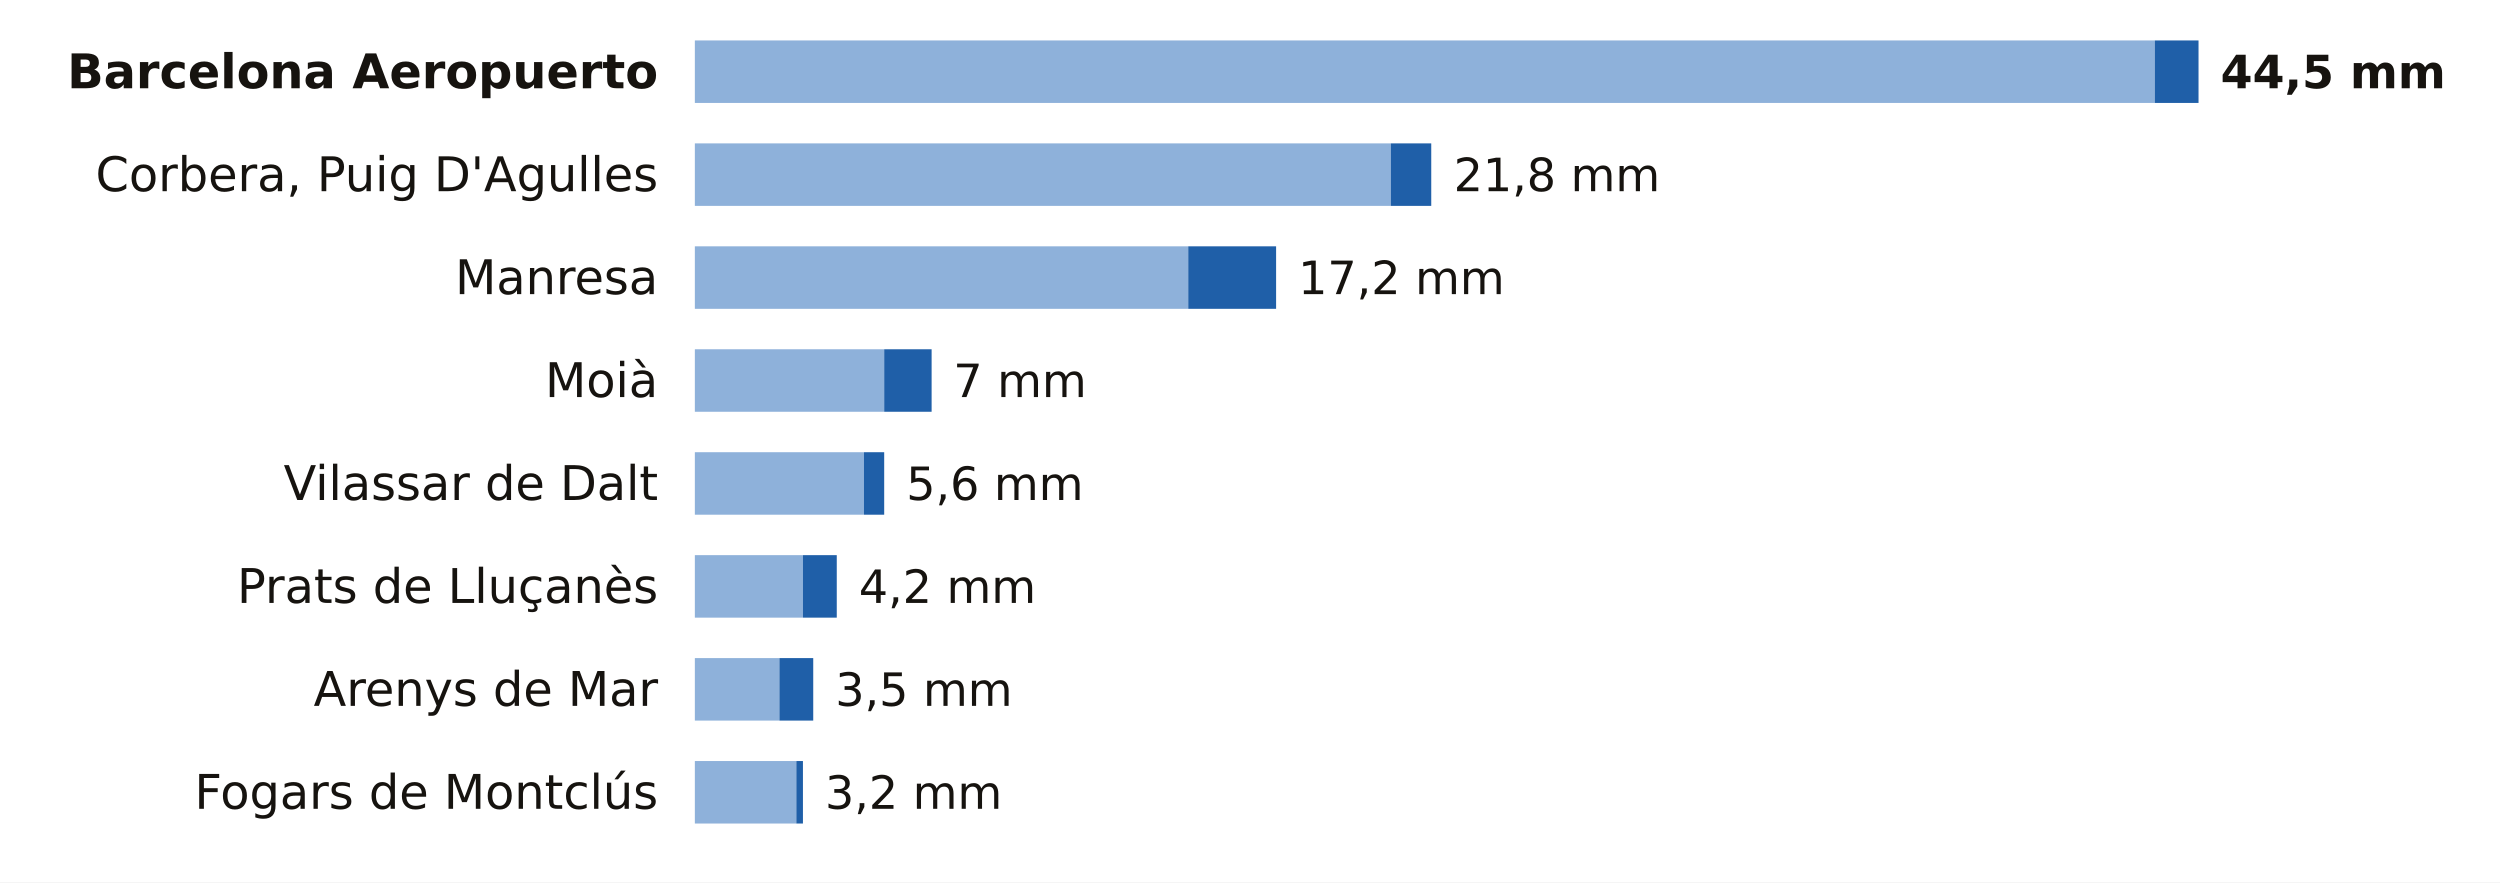
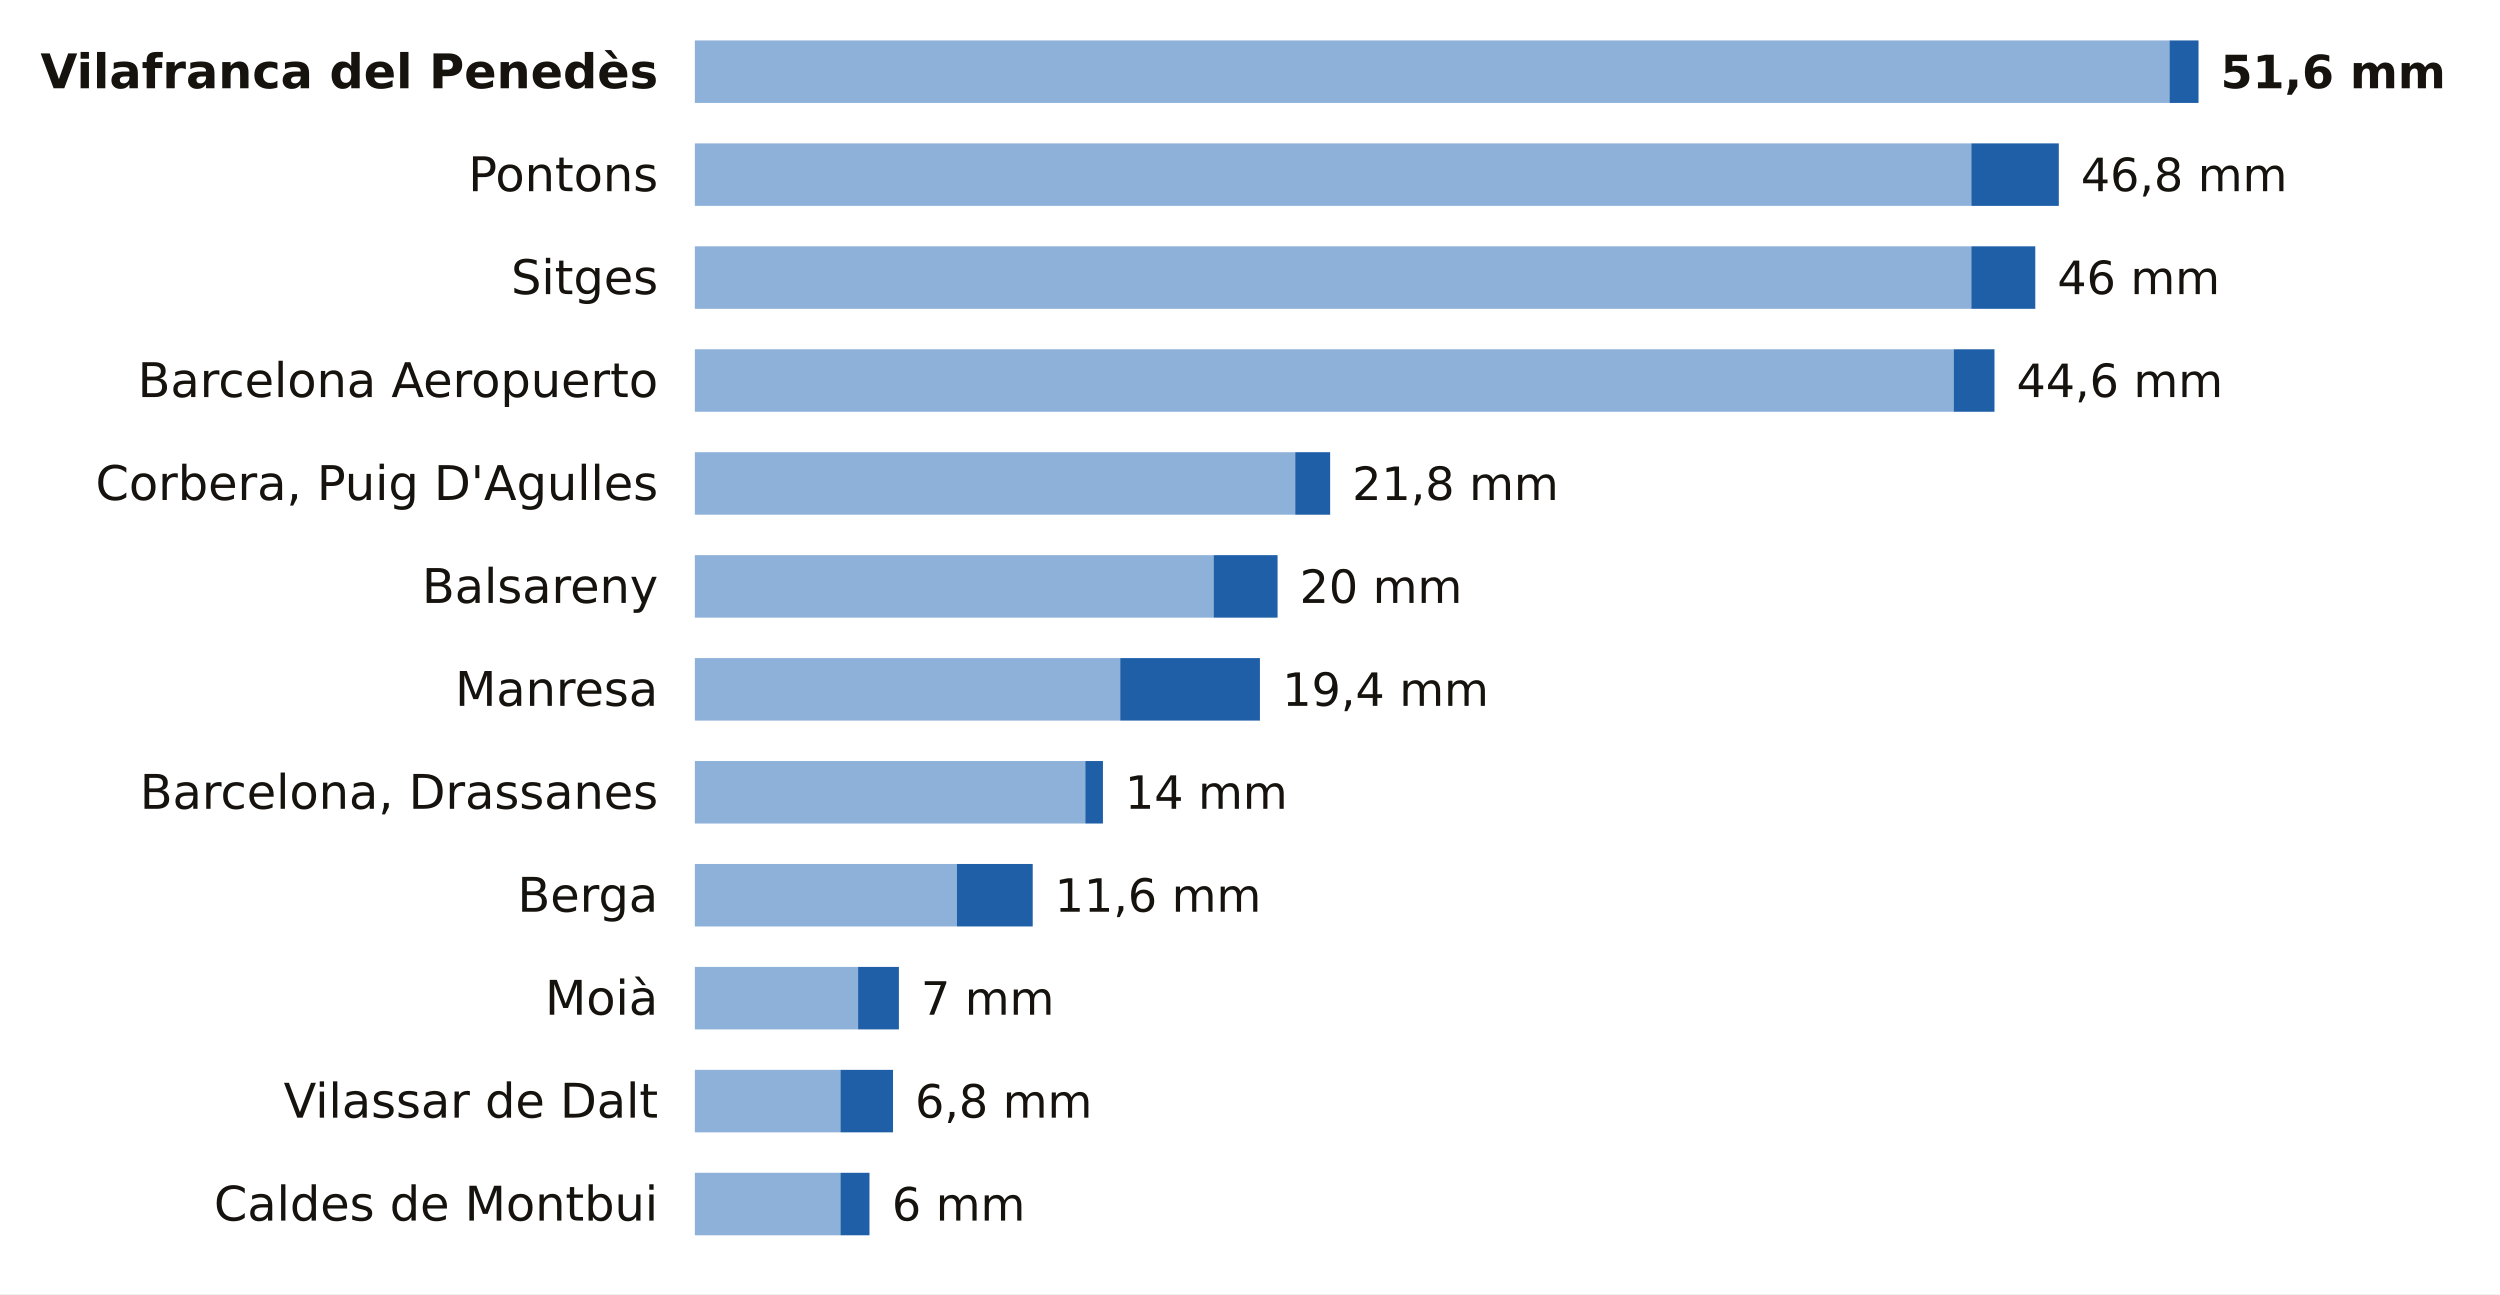
- <svg xmlns="http://www.w3.org/2000/svg" viewBox="0 0 680 240" width="680" height="240" role="img" aria-label="La lluvia de los últimos 7 días en las estaciones de AEMET de Barcelona">
-   <rect width="680" height="240" fill="#FFFFFF" />
-   <text x="179.0" y="24.0" font-size="13" fill="#16130F" text-anchor="end" font-weight="600" font-family="Public Sans, DejaVu Sans, Arial, sans-serif">Barcelona Aeropuerto</text>
-   <rect x="189" y="11" width="397.1" height="17" fill="#8EB1DA" />
-   <rect x="586.1" y="11" width="11.9" height="17" fill="#1F5FA8" />
-   <text x="604.0" y="24.0" font-size="12.5" fill="#16130F" text-anchor="start" font-weight="700" font-family="Public Sans, DejaVu Sans, Arial, sans-serif">44,5 mm</text>
-   <text x="179.0" y="52.0" font-size="13" fill="#16130F" text-anchor="end" font-weight="400" font-family="Public Sans, DejaVu Sans, Arial, sans-serif">Corbera, Puig D'Agulles</text>
-   <rect x="189" y="39" width="189.3" height="17" fill="#8EB1DA" />
-   <rect x="378.3" y="39" width="11.0" height="17" fill="#1F5FA8" />
-   <text x="395.4" y="52.0" font-size="12.5" fill="#16130F" text-anchor="start" font-weight="500" font-family="Public Sans, DejaVu Sans, Arial, sans-serif">21,8 mm</text>
-   <text x="179.0" y="80.0" font-size="13" fill="#16130F" text-anchor="end" font-weight="400" font-family="Public Sans, DejaVu Sans, Arial, sans-serif">Manresa</text>
-   <rect x="189" y="67" width="134.2" height="17" fill="#8EB1DA" />
-   <rect x="323.2" y="67" width="23.9" height="17" fill="#1F5FA8" />
-   <text x="353.1" y="80.0" font-size="12.5" fill="#16130F" text-anchor="start" font-weight="500" font-family="Public Sans, DejaVu Sans, Arial, sans-serif">17,2 mm</text>
-   <text x="179.0" y="108.0" font-size="13" fill="#16130F" text-anchor="end" font-weight="400" font-family="Public Sans, DejaVu Sans, Arial, sans-serif">Moià</text>
-   <rect x="189" y="95" width="51.5" height="17" fill="#8EB1DA" />
-   <rect x="240.5" y="95" width="12.9" height="17" fill="#1F5FA8" />
-   <text x="259.3" y="108.0" font-size="12.5" fill="#16130F" text-anchor="start" font-weight="500" font-family="Public Sans, DejaVu Sans, Arial, sans-serif">7 mm</text>
-   <text x="179.0" y="136.0" font-size="13" fill="#16130F" text-anchor="end" font-weight="400" font-family="Public Sans, DejaVu Sans, Arial, sans-serif">Vilassar de Dalt</text>
-   <rect x="189" y="123" width="46.0" height="17" fill="#8EB1DA" />
-   <rect x="235.0" y="123" width="5.5" height="17" fill="#1F5FA8" />
-   <text x="246.5" y="136.0" font-size="12.5" fill="#16130F" text-anchor="start" font-weight="500" font-family="Public Sans, DejaVu Sans, Arial, sans-serif">5,6 mm</text>
-   <text x="179.0" y="164.0" font-size="13" fill="#16130F" text-anchor="end" font-weight="400" font-family="Public Sans, DejaVu Sans, Arial, sans-serif">Prats de Lluçanès</text>
-   <rect x="189" y="151" width="29.4" height="17" fill="#8EB1DA" />
-   <rect x="218.4" y="151" width="9.2" height="17" fill="#1F5FA8" />
-   <text x="233.6" y="164.0" font-size="12.5" fill="#16130F" text-anchor="start" font-weight="500" font-family="Public Sans, DejaVu Sans, Arial, sans-serif">4,2 mm</text>
-   <text x="179.0" y="192.0" font-size="13" fill="#16130F" text-anchor="end" font-weight="400" font-family="Public Sans, DejaVu Sans, Arial, sans-serif">Arenys de Mar</text>
-   <rect x="189" y="179" width="23.0" height="17" fill="#8EB1DA" />
-   <rect x="212.0" y="179" width="9.2" height="17" fill="#1F5FA8" />
-   <text x="227.2" y="192.0" font-size="12.5" fill="#16130F" text-anchor="start" font-weight="500" font-family="Public Sans, DejaVu Sans, Arial, sans-serif">3,5 mm</text>
-   <text x="179.0" y="220.0" font-size="13" fill="#16130F" text-anchor="end" font-weight="400" font-family="Public Sans, DejaVu Sans, Arial, sans-serif">Fogars de Montclús</text>
-   <rect x="189" y="207" width="27.6" height="17" fill="#8EB1DA" />
-   <rect x="216.6" y="207" width="1.8" height="17" fill="#1F5FA8" />
-   <text x="224.4" y="220.0" font-size="12.5" fill="#16130F" text-anchor="start" font-weight="500" font-family="Public Sans, DejaVu Sans, Arial, sans-serif">3,2 mm</text>
+ <svg xmlns="http://www.w3.org/2000/svg" viewBox="0 0 680 352" width="680" height="352" role="img" aria-label="La lluvia de los últimos 7 días en las estaciones de AEMET de Barcelona">
+   <rect width="680" height="352" fill="#FFFFFF" />
+   <text x="179.0" y="24.0" font-size="13" fill="#16130F" text-anchor="end" font-weight="600" font-family="Public Sans, DejaVu Sans, Arial, sans-serif">Vilafranca del Penedès</text>
+   <rect x="189" y="11" width="401.1" height="17" fill="#8EB1DA" />
+   <rect x="590.1" y="11" width="7.9" height="17" fill="#1F5FA8" />
+   <text x="604.0" y="24.0" font-size="12.5" fill="#16130F" text-anchor="start" font-weight="700" font-family="Public Sans, DejaVu Sans, Arial, sans-serif">51,6 mm</text>
+   <text x="179.0" y="52.0" font-size="13" fill="#16130F" text-anchor="end" font-weight="400" font-family="Public Sans, DejaVu Sans, Arial, sans-serif">Pontons</text>
+   <rect x="189" y="39" width="347.2" height="17" fill="#8EB1DA" />
+   <rect x="536.2" y="39" width="23.8" height="17" fill="#1F5FA8" />
+   <text x="566.0" y="52.0" font-size="12.5" fill="#16130F" text-anchor="start" font-weight="500" font-family="Public Sans, DejaVu Sans, Arial, sans-serif">46,8 mm</text>
+   <text x="179.0" y="80.0" font-size="13" fill="#16130F" text-anchor="end" font-weight="400" font-family="Public Sans, DejaVu Sans, Arial, sans-serif">Sitges</text>
+   <rect x="189" y="67" width="347.2" height="17" fill="#8EB1DA" />
+   <rect x="536.2" y="67" width="17.4" height="17" fill="#1F5FA8" />
+   <text x="559.6" y="80.0" font-size="12.5" fill="#16130F" text-anchor="start" font-weight="500" font-family="Public Sans, DejaVu Sans, Arial, sans-serif">46 mm</text>
+   <text x="179.0" y="108.0" font-size="13" fill="#16130F" text-anchor="end" font-weight="400" font-family="Public Sans, DejaVu Sans, Arial, sans-serif">Barcelona Aeropuerto</text>
+   <rect x="189" y="95" width="342.4" height="17" fill="#8EB1DA" />
+   <rect x="531.4" y="95" width="11.1" height="17" fill="#1F5FA8" />
+   <text x="548.5" y="108.0" font-size="12.5" fill="#16130F" text-anchor="start" font-weight="500" font-family="Public Sans, DejaVu Sans, Arial, sans-serif">44,6 mm</text>
+   <text x="179.0" y="136.0" font-size="13" fill="#16130F" text-anchor="end" font-weight="400" font-family="Public Sans, DejaVu Sans, Arial, sans-serif">Corbera, Puig D'Agulles</text>
+   <rect x="189" y="123" width="163.3" height="17" fill="#8EB1DA" />
+   <rect x="352.3" y="123" width="9.5" height="17" fill="#1F5FA8" />
+   <text x="367.8" y="136.0" font-size="12.5" fill="#16130F" text-anchor="start" font-weight="500" font-family="Public Sans, DejaVu Sans, Arial, sans-serif">21,8 mm</text>
+   <text x="179.0" y="164.0" font-size="13" fill="#16130F" text-anchor="end" font-weight="400" font-family="Public Sans, DejaVu Sans, Arial, sans-serif">Balsareny</text>
+   <rect x="189" y="151" width="141.1" height="17" fill="#8EB1DA" />
+   <rect x="330.1" y="151" width="17.4" height="17" fill="#1F5FA8" />
+   <text x="353.5" y="164.0" font-size="12.5" fill="#16130F" text-anchor="start" font-weight="500" font-family="Public Sans, DejaVu Sans, Arial, sans-serif">20 mm</text>
+   <text x="179.0" y="192.0" font-size="13" fill="#16130F" text-anchor="end" font-weight="400" font-family="Public Sans, DejaVu Sans, Arial, sans-serif">Manresa</text>
+   <rect x="189" y="179" width="115.7" height="17" fill="#8EB1DA" />
+   <rect x="304.7" y="179" width="38.0" height="17" fill="#1F5FA8" />
+   <text x="348.8" y="192.0" font-size="12.5" fill="#16130F" text-anchor="start" font-weight="500" font-family="Public Sans, DejaVu Sans, Arial, sans-serif">19,4 mm</text>
+   <text x="179.0" y="220.0" font-size="13" fill="#16130F" text-anchor="end" font-weight="400" font-family="Public Sans, DejaVu Sans, Arial, sans-serif">Barcelona, Drassanes</text>
+   <rect x="189" y="207" width="106.2" height="17" fill="#8EB1DA" />
+   <rect x="295.2" y="207" width="4.8" height="17" fill="#1F5FA8" />
+   <text x="306.0" y="220.0" font-size="12.5" fill="#16130F" text-anchor="start" font-weight="500" font-family="Public Sans, DejaVu Sans, Arial, sans-serif">14 mm</text>
+   <text x="179.0" y="248.0" font-size="13" fill="#16130F" text-anchor="end" font-weight="400" font-family="Public Sans, DejaVu Sans, Arial, sans-serif">Berga</text>
+   <rect x="189" y="235" width="71.3" height="17" fill="#8EB1DA" />
+   <rect x="260.3" y="235" width="20.6" height="17" fill="#1F5FA8" />
+   <text x="286.9" y="248.0" font-size="12.5" fill="#16130F" text-anchor="start" font-weight="500" font-family="Public Sans, DejaVu Sans, Arial, sans-serif">11,6 mm</text>
+   <text x="179.0" y="276.0" font-size="13" fill="#16130F" text-anchor="end" font-weight="400" font-family="Public Sans, DejaVu Sans, Arial, sans-serif">Moià</text>
+   <rect x="189" y="263" width="44.4" height="17" fill="#8EB1DA" />
+   <rect x="233.4" y="263" width="11.1" height="17" fill="#1F5FA8" />
+   <text x="250.5" y="276.0" font-size="12.5" fill="#16130F" text-anchor="start" font-weight="500" font-family="Public Sans, DejaVu Sans, Arial, sans-serif">7 mm</text>
+   <text x="179.0" y="304.0" font-size="13" fill="#16130F" text-anchor="end" font-weight="400" font-family="Public Sans, DejaVu Sans, Arial, sans-serif">Vilassar de Dalt</text>
+   <rect x="189" y="291" width="39.6" height="17" fill="#8EB1DA" />
+   <rect x="228.6" y="291" width="14.3" height="17" fill="#1F5FA8" />
+   <text x="248.9" y="304.0" font-size="12.5" fill="#16130F" text-anchor="start" font-weight="500" font-family="Public Sans, DejaVu Sans, Arial, sans-serif">6,8 mm</text>
+   <text x="179.0" y="332.0" font-size="13" fill="#16130F" text-anchor="end" font-weight="400" font-family="Public Sans, DejaVu Sans, Arial, sans-serif">Caldes de Montbui</text>
+   <rect x="189" y="319" width="39.6" height="17" fill="#8EB1DA" />
+   <rect x="228.6" y="319" width="7.9" height="17" fill="#1F5FA8" />
+   <text x="242.6" y="332.0" font-size="12.5" fill="#16130F" text-anchor="start" font-weight="500" font-family="Public Sans, DejaVu Sans, Arial, sans-serif">6 mm</text>
</svg>
